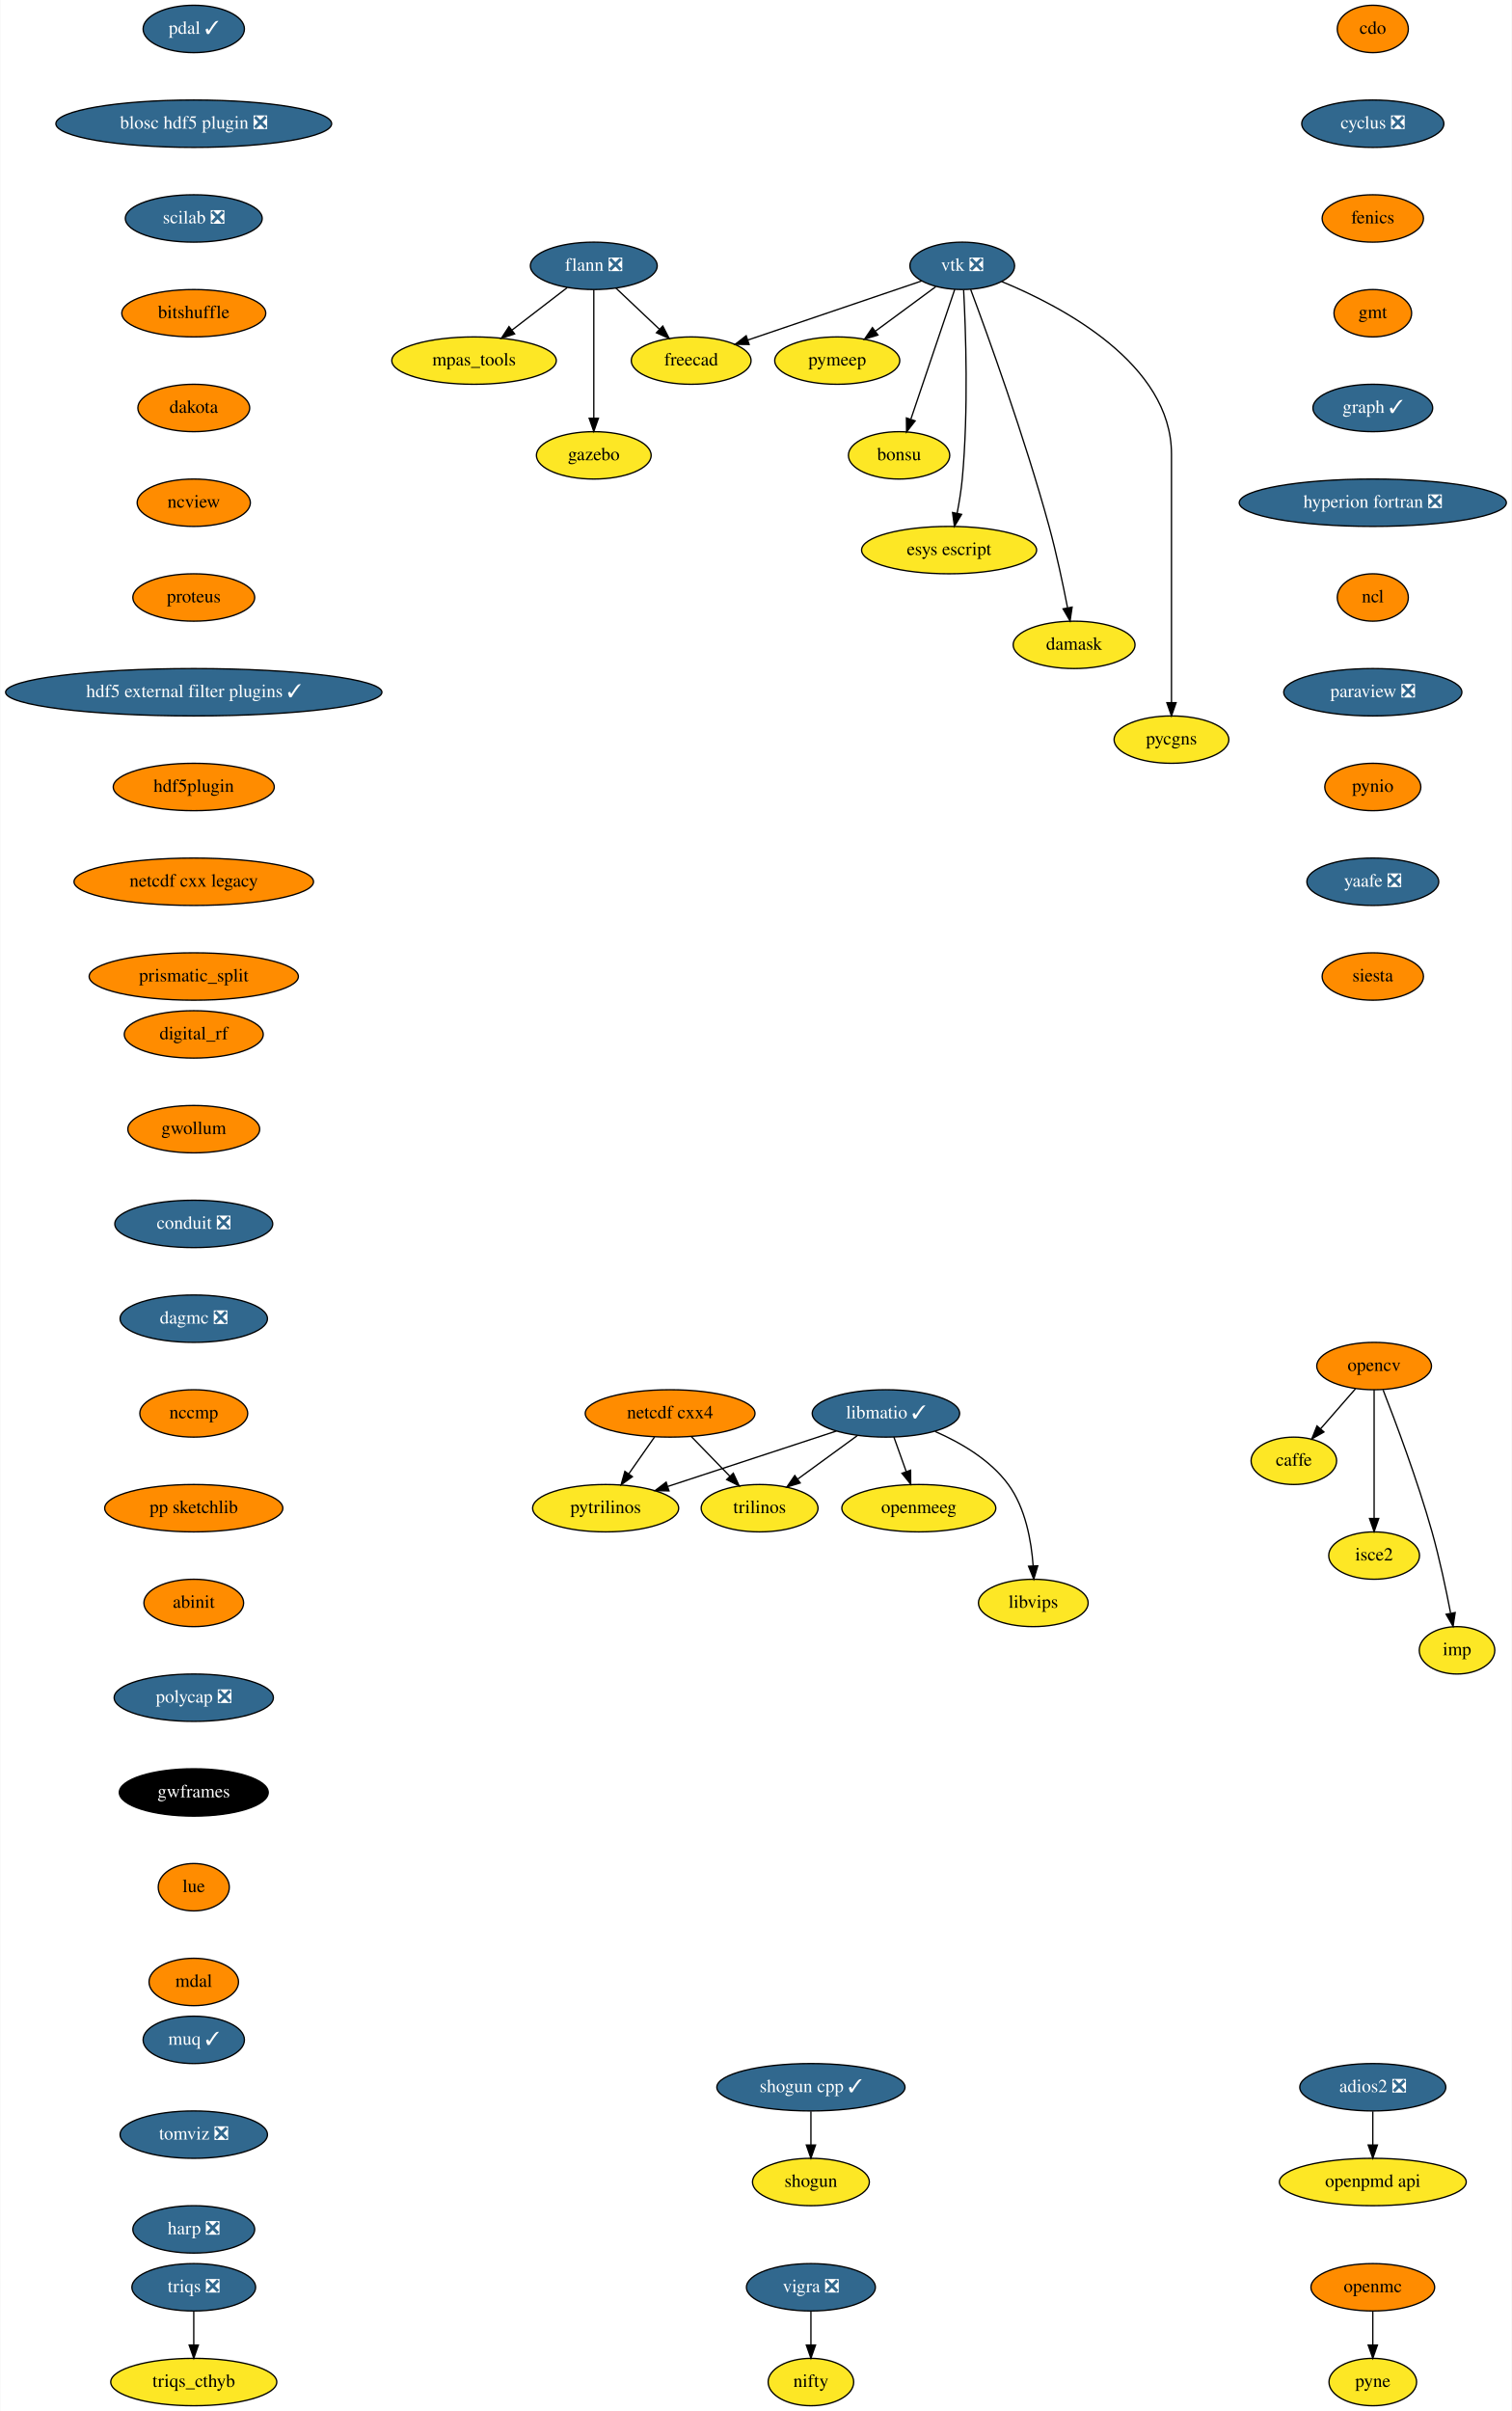
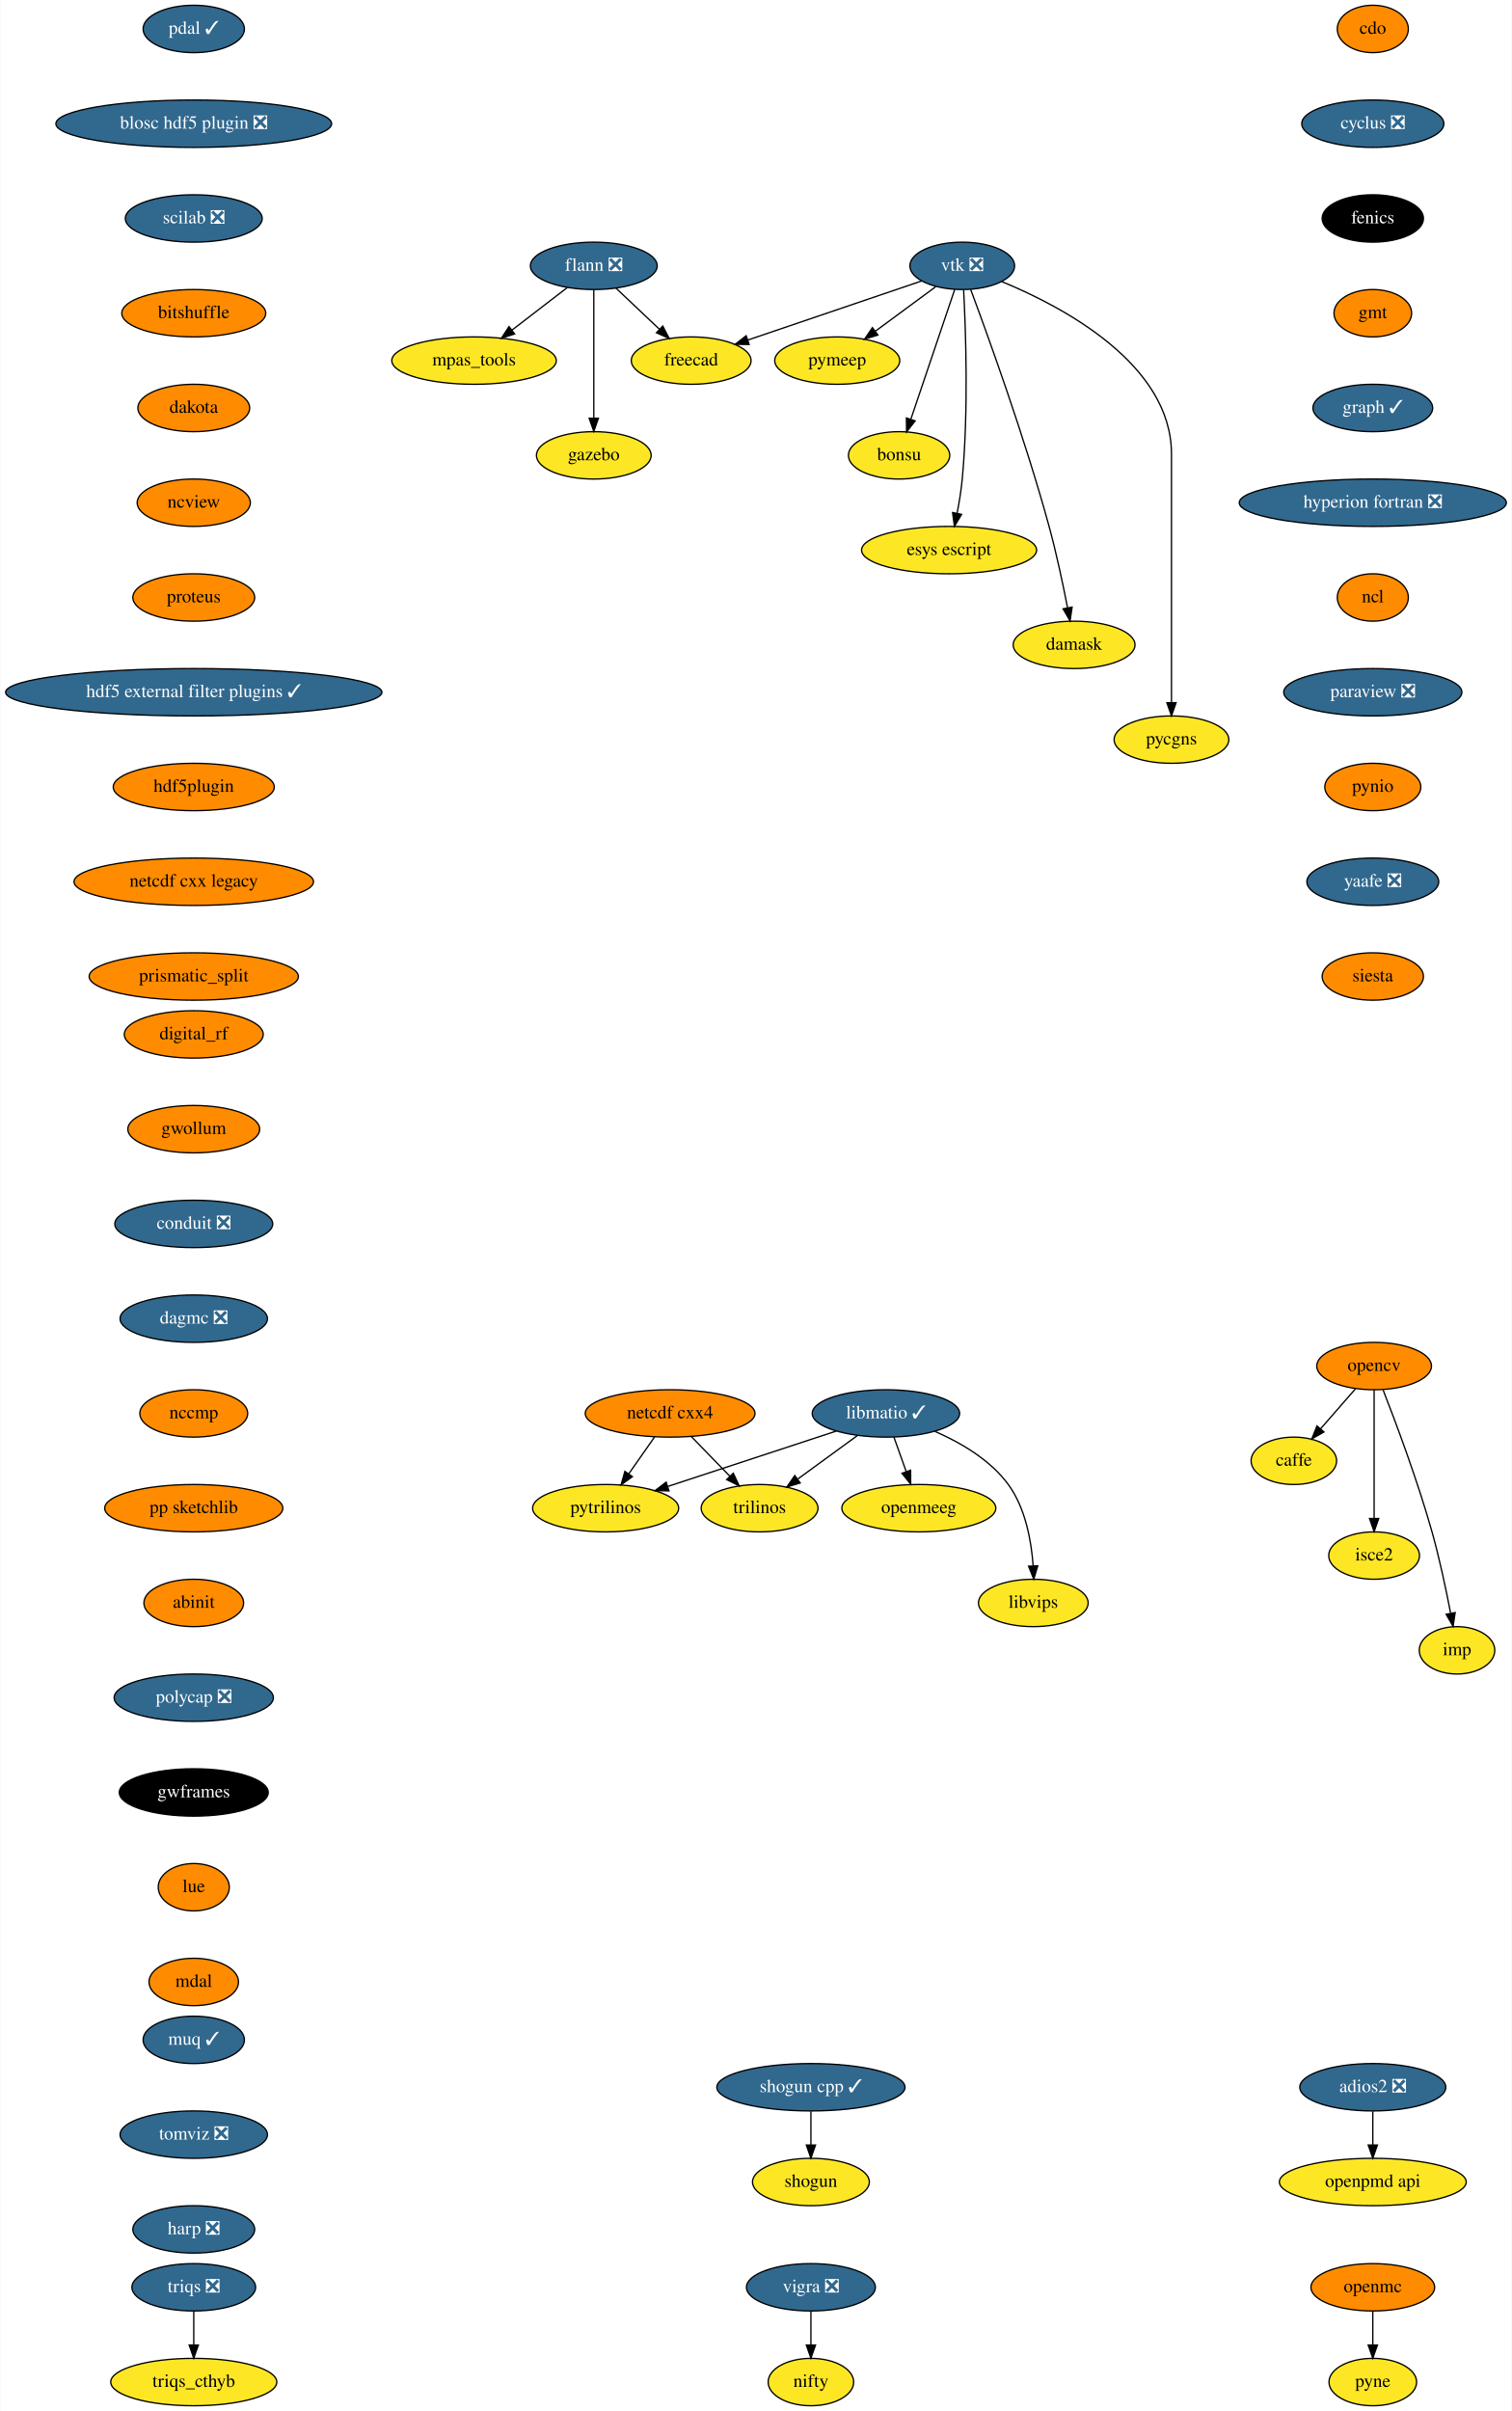
<svg xmlns="http://www.w3.org/2000/svg" xmlns:xlink="http://www.w3.org/1999/xlink" width="1149pt" height="1832pt" viewBox="0.00 0.00 1148.50 1832.00">
  <g id="graph0" class="graph" transform="scale(1 1) rotate(0) translate(4 1828)">
    <polygon fill="white" stroke="transparent" points="-4,4 -4,-1828 1144.5,-1828 1144.5,4 -4,4" />
    <g id="node1" class="node">
      <g id="a_node1">
        <a xlink:href="https://github.com/conda-forge/caffe-feedstock" xlink:title="caffe">
          <ellipse fill="#fde725" stroke="black" cx="979" cy="-718" rx="32.5" ry="18" />
          <text text-anchor="middle" x="979" y="-714.3" font-family="Times,serif" font-size="14.00">caffe</text>
        </a>
      </g>
    </g>
    <g id="node2" class="node">
      <g id="a_node2">
        <a xlink:href="https://github.com/conda-forge/cdo-feedstock" xlink:title="cdo">
          <ellipse fill="#ff8c00" stroke="black" cx="1039" cy="-1806" rx="27" ry="18" />
          <text text-anchor="middle" x="1039" y="-1802.3" font-family="Times,serif" font-size="14.00">cdo</text>
        </a>
      </g>
    </g>
    <g id="node3" class="node">
      <g id="a_node3">
        <a xlink:href="https://github.com/conda-forge/cyclus-feedstock/pull/63" xlink:title="cyclus ❎">
          <ellipse fill="#31688e" stroke="black" cx="1039" cy="-1734" rx="54" ry="18" />
          <text text-anchor="middle" x="1039" y="-1730.3" font-family="Times,serif" font-size="14.00" fill="white">cyclus ❎</text>
        </a>
      </g>
    </g>
    <g id="node4" class="node">
      <g id="a_node4">
        <a xlink:href="https://github.com/conda-forge/fenics-feedstock" xlink:title="fenics">
-           <ellipse fill="#ff8c00" stroke="black" cx="1039" cy="-1662" rx="38.5" ry="18" />
-           <text text-anchor="middle" x="1039" y="-1658.3" font-family="Times,serif" font-size="14.00">fenics</text>
+           <ellipse fill="#000000" stroke="black" cx="1039" cy="-1662" rx="38.5" ry="18" />
+           <text text-anchor="middle" x="1039" y="-1658.3" font-family="Times,serif" font-size="14.00" fill="white">fenics</text>
        </a>
      </g>
    </g>
    <g id="node5" class="node">
      <g id="a_node5">
        <a xlink:href="https://github.com/conda-forge/gmt-feedstock" xlink:title="gmt">
          <ellipse fill="#ff8c00" stroke="black" cx="1039" cy="-1590" rx="29.5" ry="18" />
          <text text-anchor="middle" x="1039" y="-1586.3" font-family="Times,serif" font-size="14.00">gmt</text>
        </a>
      </g>
    </g>
    <g id="node10" class="node">
      <g id="a_node10">
        <a xlink:href="https://github.com/conda-forge/graph-feedstock/pull/6" xlink:title="graph ✓">
          <ellipse fill="#31688e" stroke="black" cx="1039" cy="-1518" rx="45.5" ry="18" />
          <text text-anchor="middle" x="1039" y="-1514.3" font-family="Times,serif" font-size="14.00" fill="white">graph ✓</text>
        </a>
      </g>
    </g>
    <g id="node6" class="node">
      <g id="a_node6">
        <a xlink:href="https://github.com/conda-forge/flann-feedstock/pull/31" xlink:title="flann ❎">
          <ellipse fill="#31688e" stroke="black" cx="447" cy="-1626" rx="48.19" ry="18" />
          <text text-anchor="middle" x="447" y="-1622.3" font-family="Times,serif" font-size="14.00" fill="white">flann ❎</text>
        </a>
      </g>
    </g>
    <g id="node7" class="node">
      <g id="a_node7">
        <a xlink:href="https://github.com/conda-forge/freecad-feedstock" xlink:title="freecad">
          <ellipse fill="#fde725" stroke="black" cx="521" cy="-1554" rx="45.5" ry="18" />
          <text text-anchor="middle" x="521" y="-1550.3" font-family="Times,serif" font-size="14.00">freecad</text>
        </a>
      </g>
    </g>
    <g id="edge4" class="edge">
      <path fill="none" stroke="black" d="M463.79,-1609.12C473.54,-1599.9 485.98,-1588.13 496.77,-1577.92" />
      <polygon fill="black" stroke="black" points="499.42,-1580.24 504.27,-1570.82 494.6,-1575.15 499.42,-1580.24" />
    </g>
    <g id="node8" class="node">
      <g id="a_node8">
        <a xlink:href="https://github.com/conda-forge/mpas_tools-feedstock" xlink:title="mpas_tools">
          <ellipse fill="#fde725" stroke="black" cx="356" cy="-1554" rx="62.5" ry="18" />
          <text text-anchor="middle" x="356" y="-1550.3" font-family="Times,serif" font-size="14.00">mpas_tools</text>
        </a>
      </g>
    </g>
    <g id="edge5" class="edge">
      <path fill="none" stroke="black" d="M426.8,-1609.46C414.49,-1599.99 398.55,-1587.73 384.91,-1577.24" />
      <polygon fill="black" stroke="black" points="386.83,-1574.3 376.77,-1570.98 382.56,-1579.85 386.83,-1574.3" />
    </g>
    <g id="node9" class="node">
      <g id="a_node9">
        <a xlink:href="https://github.com/conda-forge/gazebo-feedstock" xlink:title="gazebo">
          <ellipse fill="#fde725" stroke="black" cx="447" cy="-1482" rx="43.59" ry="18" />
          <text text-anchor="middle" x="447" y="-1478.3" font-family="Times,serif" font-size="14.00">gazebo</text>
        </a>
      </g>
    </g>
    <g id="edge6" class="edge">
      <path fill="none" stroke="black" d="M447,-1607.87C447,-1583.67 447,-1539.21 447,-1510.39" />
      <polygon fill="black" stroke="black" points="450.5,-1510.19 447,-1500.19 443.5,-1510.19 450.5,-1510.19" />
    </g>
    <g id="node11" class="node">
      <g id="a_node11">
        <a xlink:href="https://github.com/conda-forge/hyperion-fortran-feedstock/pull/20" xlink:title="hyperion fortran ❎">
          <ellipse fill="#31688e" stroke="black" cx="1039" cy="-1446" rx="101.5" ry="18" />
          <text text-anchor="middle" x="1039" y="-1442.3" font-family="Times,serif" font-size="14.00" fill="white">hyperion fortran ❎</text>
        </a>
      </g>
    </g>
    <g id="node12" class="node">
      <g id="a_node12">
        <a xlink:href="https://github.com/conda-forge/ncl-feedstock" xlink:title="ncl">
          <ellipse fill="#ff8c00" stroke="black" cx="1039" cy="-1374" rx="27" ry="18" />
          <text text-anchor="middle" x="1039" y="-1370.3" font-family="Times,serif" font-size="14.00">ncl</text>
        </a>
      </g>
    </g>
    <g id="node18" class="node">
      <g id="a_node18">
        <a xlink:href="https://github.com/conda-forge/paraview-feedstock/pull/131" xlink:title="paraview ❎">
          <ellipse fill="#31688e" stroke="black" cx="1039" cy="-1302" rx="67.69" ry="18" />
          <text text-anchor="middle" x="1039" y="-1298.3" font-family="Times,serif" font-size="14.00" fill="white">paraview ❎</text>
        </a>
      </g>
    </g>
    <g id="node13" class="node">
      <g id="a_node13">
        <a xlink:href="https://github.com/conda-forge/libmatio-feedstock/pull/39" xlink:title="libmatio ✓">
          <ellipse fill="#31688e" stroke="black" cx="669" cy="-754" rx="56" ry="18" />
          <text text-anchor="middle" x="669" y="-750.3" font-family="Times,serif" font-size="14.00" fill="white">libmatio ✓</text>
        </a>
      </g>
    </g>
    <g id="node14" class="node">
      <g id="a_node14">
        <a xlink:href="https://github.com/conda-forge/pytrilinos-feedstock" xlink:title="pytrilinos">
          <ellipse fill="#fde725" stroke="black" cx="456" cy="-682" rx="55.49" ry="18" />
          <text text-anchor="middle" x="456" y="-678.3" font-family="Times,serif" font-size="14.00">pytrilinos</text>
        </a>
      </g>
    </g>
    <g id="edge10" class="edge">
      <path fill="none" stroke="black" d="M631.41,-740.65C595.78,-728.94 542.11,-711.3 503.53,-698.62" />
      <polygon fill="black" stroke="black" points="504.16,-695.14 493.57,-695.35 501.98,-701.79 504.16,-695.14" />
    </g>
    <g id="node15" class="node">
      <g id="a_node15">
        <a xlink:href="https://github.com/conda-forge/trilinos-feedstock" xlink:title="trilinos">
          <ellipse fill="#fde725" stroke="black" cx="573" cy="-682" rx="44.39" ry="18" />
          <text text-anchor="middle" x="573" y="-678.3" font-family="Times,serif" font-size="14.00">trilinos</text>
        </a>
      </g>
    </g>
    <g id="edge11" class="edge">
      <path fill="none" stroke="black" d="M647.22,-737.12C633.81,-727.34 616.46,-714.69 601.9,-704.08" />
      <polygon fill="black" stroke="black" points="603.85,-701.17 593.71,-698.1 599.73,-706.82 603.85,-701.17" />
    </g>
    <g id="node16" class="node">
      <g id="a_node16">
        <a xlink:href="https://github.com/conda-forge/openmeeg-feedstock" xlink:title="openmeeg">
          <ellipse fill="#fde725" stroke="black" cx="694" cy="-682" rx="58.5" ry="18" />
          <text text-anchor="middle" x="694" y="-678.3" font-family="Times,serif" font-size="14.00">openmeeg</text>
        </a>
      </g>
    </g>
    <g id="edge12" class="edge">
      <path fill="none" stroke="black" d="M675.05,-736.05C677.87,-728.18 681.28,-718.62 684.43,-709.79" />
      <polygon fill="black" stroke="black" points="687.76,-710.87 687.83,-700.28 681.17,-708.52 687.76,-710.87" />
    </g>
    <g id="node17" class="node">
      <g id="a_node17">
        <a xlink:href="https://github.com/conda-forge/libvips-feedstock" xlink:title="libvips">
          <ellipse fill="#fde725" stroke="black" cx="781" cy="-610" rx="41.69" ry="18" />
          <text text-anchor="middle" x="781" y="-606.3" font-family="Times,serif" font-size="14.00">libvips</text>
        </a>
      </g>
    </g>
    <g id="edge13" class="edge">
      <path fill="none" stroke="black" d="M706.36,-740.3C725.79,-731.82 748.28,-718.75 762,-700 775.08,-682.11 779.53,-657.11 780.88,-638.16" />
      <polygon fill="black" stroke="black" points="784.38,-638.22 781.36,-628.07 777.39,-637.9 784.38,-638.22" />
    </g>
    <g id="node25" class="node">
      <g id="a_node25">
        <a xlink:href="https://github.com/conda-forge/pynio-feedstock" xlink:title="pynio">
          <ellipse fill="#ff8c00" stroke="black" cx="1039" cy="-1230" rx="36.5" ry="18" />
          <text text-anchor="middle" x="1039" y="-1226.3" font-family="Times,serif" font-size="14.00">pynio</text>
        </a>
      </g>
    </g>
    <g id="node19" class="node">
      <g id="a_node19">
        <a xlink:href="https://github.com/conda-forge/netcdf-cxx4-feedstock" xlink:title="netcdf cxx4">
          <ellipse fill="#ff8c00" stroke="black" cx="505" cy="-754" rx="64.5" ry="18" />
          <text text-anchor="middle" x="505" y="-750.3" font-family="Times,serif" font-size="14.00">netcdf cxx4</text>
        </a>
      </g>
    </g>
    <g id="edge15" class="edge">
      <path fill="none" stroke="black" d="M493.14,-736.05C487.3,-727.71 480.14,-717.49 473.68,-708.25" />
      <polygon fill="black" stroke="black" points="476.35,-705.97 467.75,-699.79 470.62,-709.99 476.35,-705.97" />
    </g>
    <g id="edge16" class="edge">
      <path fill="none" stroke="black" d="M521.12,-736.41C529.88,-727.39 540.86,-716.09 550.46,-706.21" />
      <polygon fill="black" stroke="black" points="553.01,-708.6 557.47,-698.99 547.99,-703.72 553.01,-708.6" />
    </g>
    <g id="node20" class="node">
      <g id="a_node20">
        <a xlink:href="https://github.com/conda-forge/opencv-feedstock" xlink:title="opencv">
          <ellipse fill="#ff8c00" stroke="black" cx="1040" cy="-790" rx="43.59" ry="18" />
          <text text-anchor="middle" x="1040" y="-786.3" font-family="Times,serif" font-size="14.00">opencv</text>
        </a>
      </g>
    </g>
    <g id="edge17" class="edge">
      <path fill="none" stroke="black" d="M1025.85,-772.76C1017.96,-763.71 1008.01,-752.29 999.3,-742.3" />
      <polygon fill="black" stroke="black" points="1001.86,-739.91 992.65,-734.67 996.58,-744.5 1001.86,-739.91" />
    </g>
    <g id="node21" class="node">
      <g id="a_node21">
        <a xlink:href="https://github.com/conda-forge/isce2-feedstock" xlink:title="isce2">
          <ellipse fill="#fde725" stroke="black" cx="1040" cy="-646" rx="34.5" ry="18" />
          <text text-anchor="middle" x="1040" y="-642.3" font-family="Times,serif" font-size="14.00">isce2</text>
        </a>
      </g>
    </g>
    <g id="edge18" class="edge">
      <path fill="none" stroke="black" d="M1040,-771.87C1040,-747.67 1040,-703.21 1040,-674.39" />
      <polygon fill="black" stroke="black" points="1043.5,-674.19 1040,-664.19 1036.5,-674.19 1043.5,-674.19" />
    </g>
    <g id="node22" class="node">
      <g id="a_node22">
        <a xlink:href="https://github.com/conda-forge/imp-feedstock" xlink:title="imp">
          <ellipse fill="#fde725" stroke="black" cx="1103" cy="-574" rx="28.7" ry="18" />
          <text text-anchor="middle" x="1103" y="-570.3" font-family="Times,serif" font-size="14.00">imp</text>
        </a>
      </g>
    </g>
    <g id="edge19" class="edge">
      <path fill="none" stroke="black" d="M1046.83,-771.83C1056.16,-747.95 1072.97,-703.2 1084,-664 1089.74,-643.6 1094.68,-620.14 1098.09,-602.43" />
      <polygon fill="black" stroke="black" points="1101.6,-602.69 1100,-592.22 1094.72,-601.4 1101.6,-602.69" />
    </g>
    <g id="node23" class="node">
      <g id="a_node23">
        <a xlink:href="https://github.com/conda-forge/openmc-feedstock" xlink:title="openmc">
          <ellipse fill="#ff8c00" stroke="black" cx="1039" cy="-90" rx="47" ry="18" />
          <text text-anchor="middle" x="1039" y="-86.3" font-family="Times,serif" font-size="14.00">openmc</text>
        </a>
      </g>
    </g>
    <g id="node24" class="node">
      <g id="a_node24">
        <a xlink:href="https://github.com/conda-forge/pyne-feedstock" xlink:title="pyne">
          <ellipse fill="#fde725" stroke="black" cx="1039" cy="-18" rx="33.29" ry="18" />
          <text text-anchor="middle" x="1039" y="-14.3" font-family="Times,serif" font-size="14.00">pyne</text>
        </a>
      </g>
    </g>
    <g id="edge20" class="edge">
      <path fill="none" stroke="black" d="M1039,-71.7C1039,-63.98 1039,-54.71 1039,-46.11" />
      <polygon fill="black" stroke="black" points="1042.5,-46.1 1039,-36.1 1035.5,-46.1 1042.5,-46.1" />
    </g>
    <g id="node26" class="node">
      <g id="a_node26">
        <a xlink:href="https://github.com/conda-forge/yaafe-feedstock/pull/15" xlink:title="yaafe ❎">
          <ellipse fill="#31688e" stroke="black" cx="1039" cy="-1158" rx="50.09" ry="18" />
          <text text-anchor="middle" x="1039" y="-1154.3" font-family="Times,serif" font-size="14.00" fill="white">yaafe ❎</text>
        </a>
      </g>
    </g>
    <g id="node31" class="node">
      <g id="a_node31">
        <a xlink:href="https://github.com/conda-forge/siesta-feedstock" xlink:title="siesta">
          <ellipse fill="#ff8c00" stroke="black" cx="1039" cy="-1086" rx="38.5" ry="18" />
          <text text-anchor="middle" x="1039" y="-1082.3" font-family="Times,serif" font-size="14.00">siesta</text>
        </a>
      </g>
    </g>
    <g id="node27" class="node">
      <g id="a_node27">
        <a xlink:href="https://github.com/conda-forge/shogun-feedstock" xlink:title="shogun">
          <ellipse fill="#fde725" stroke="black" cx="612" cy="-170" rx="44.39" ry="18" />
          <text text-anchor="middle" x="612" y="-166.3" font-family="Times,serif" font-size="14.00">shogun</text>
        </a>
      </g>
    </g>
    <g id="node28" class="node">
      <g id="a_node28">
        <a xlink:href="https://github.com/conda-forge/shogun-cpp-feedstock/pull/47" xlink:title="shogun cpp ✓">
          <ellipse fill="#31688e" stroke="black" cx="612" cy="-242" rx="71.5" ry="18" />
          <text text-anchor="middle" x="612" y="-238.3" font-family="Times,serif" font-size="14.00" fill="white">shogun cpp ✓</text>
        </a>
      </g>
    </g>
    <g id="edge23" class="edge">
      <path fill="none" stroke="black" d="M612,-223.7C612,-215.98 612,-206.71 612,-198.11" />
      <polygon fill="black" stroke="black" points="615.5,-198.1 612,-188.1 608.5,-198.1 615.5,-198.1" />
    </g>
    <g id="node29" class="node">
      <g id="a_node29">
        <a xlink:href="https://github.com/conda-forge/vigra-feedstock/pull/75" xlink:title="vigra ❎">
          <ellipse fill="#31688e" stroke="black" cx="612" cy="-90" rx="48.99" ry="18" />
          <text text-anchor="middle" x="612" y="-86.3" font-family="Times,serif" font-size="14.00" fill="white">vigra ❎</text>
        </a>
      </g>
    </g>
    <g id="node30" class="node">
      <g id="a_node30">
        <a xlink:href="https://github.com/conda-forge/nifty-feedstock" xlink:title="nifty">
          <ellipse fill="#fde725" stroke="black" cx="612" cy="-18" rx="32.5" ry="18" />
          <text text-anchor="middle" x="612" y="-14.3" font-family="Times,serif" font-size="14.00">nifty</text>
        </a>
      </g>
    </g>
    <g id="edge24" class="edge">
      <path fill="none" stroke="black" d="M612,-71.7C612,-63.98 612,-54.71 612,-46.11" />
      <polygon fill="black" stroke="black" points="615.5,-46.1 612,-36.1 608.5,-46.1 615.5,-46.1" />
    </g>
    <g id="node32" class="node">
      <g id="a_node32">
        <a xlink:href="https://github.com/conda-forge/vtk-feedstock/pull/203" xlink:title="vtk ❎">
          <ellipse fill="#31688e" stroke="black" cx="727" cy="-1626" rx="39.79" ry="18" />
          <text text-anchor="middle" x="727" y="-1622.3" font-family="Times,serif" font-size="14.00" fill="white">vtk ❎</text>
        </a>
      </g>
    </g>
    <g id="edge26" class="edge">
      <path fill="none" stroke="black" d="M696.16,-1614.52C661.08,-1602.6 603.57,-1583.06 564.08,-1569.64" />
      <polygon fill="black" stroke="black" points="565.04,-1566.27 554.45,-1566.37 562.79,-1572.9 565.04,-1566.27" />
    </g>
    <g id="node33" class="node">
      <g id="a_node33">
        <a xlink:href="https://github.com/conda-forge/pymeep-feedstock" xlink:title="pymeep">
          <ellipse fill="#fde725" stroke="black" cx="632" cy="-1554" rx="47.5" ry="18" />
          <text text-anchor="middle" x="632" y="-1550.3" font-family="Times,serif" font-size="14.00">pymeep</text>
        </a>
      </g>
    </g>
    <g id="edge27" class="edge">
      <path fill="none" stroke="black" d="M706.85,-1610.15C693.56,-1600.36 675.93,-1587.37 661.12,-1576.45" />
      <polygon fill="black" stroke="black" points="662.9,-1573.42 652.77,-1570.31 658.75,-1579.06 662.9,-1573.42" />
    </g>
    <g id="node34" class="node">
      <g id="a_node34">
        <a xlink:href="https://github.com/conda-forge/bonsu-feedstock" xlink:title="bonsu">
          <ellipse fill="#fde725" stroke="black" cx="679" cy="-1482" rx="38.5" ry="18" />
          <text text-anchor="middle" x="679" y="-1478.3" font-family="Times,serif" font-size="14.00">bonsu</text>
        </a>
      </g>
    </g>
    <g id="edge28" class="edge">
      <path fill="none" stroke="black" d="M721.31,-1608.15C713.08,-1583.81 697.78,-1538.57 688.01,-1509.67" />
      <polygon fill="black" stroke="black" points="691.21,-1508.18 684.69,-1499.82 684.57,-1510.42 691.21,-1508.18" />
    </g>
    <g id="node35" class="node">
      <g id="a_node35">
        <a xlink:href="https://github.com/conda-forge/esys-escript-feedstock" xlink:title="esys escript">
          <ellipse fill="#fde725" stroke="black" cx="717" cy="-1410" rx="66.5" ry="18" />
          <text text-anchor="middle" x="717" y="-1406.3" font-family="Times,serif" font-size="14.00">esys escript</text>
        </a>
      </g>
    </g>
    <g id="edge29" class="edge">
      <path fill="none" stroke="black" d="M728.06,-1607.56C729.62,-1577.96 731.87,-1516.04 727,-1464 726.2,-1455.48 724.7,-1446.28 723.1,-1437.99" />
      <polygon fill="black" stroke="black" points="726.5,-1437.16 721.06,-1428.07 719.64,-1438.57 726.5,-1437.16" />
    </g>
    <g id="node36" class="node">
      <g id="a_node36">
        <a xlink:href="https://github.com/conda-forge/damask-feedstock" xlink:title="damask">
          <ellipse fill="#fde725" stroke="black" cx="812" cy="-1338" rx="46.29" ry="18" />
          <text text-anchor="middle" x="812" y="-1334.3" font-family="Times,serif" font-size="14.00">damask</text>
        </a>
      </g>
    </g>
    <g id="edge30" class="edge">
      <path fill="none" stroke="black" d="M733.39,-1608.07C746.02,-1574.23 774.5,-1495.67 793,-1428 798.59,-1407.55 803.54,-1384.1 806.98,-1366.4" />
      <polygon fill="black" stroke="black" points="810.49,-1366.68 808.93,-1356.2 803.62,-1365.37 810.49,-1366.68" />
    </g>
    <g id="node37" class="node">
      <g id="a_node37">
        <a xlink:href="https://github.com/conda-forge/pycgns-feedstock" xlink:title="pycgns">
          <ellipse fill="#fde725" stroke="black" cx="886" cy="-1266" rx="43.59" ry="18" />
          <text text-anchor="middle" x="886" y="-1262.3" font-family="Times,serif" font-size="14.00">pycgns</text>
        </a>
      </g>
    </g>
    <g id="edge31" class="edge">
      <path fill="none" stroke="black" d="M756.91,-1614.09C802.97,-1595.14 886,-1551.47 886,-1483 886,-1483 886,-1483 886,-1409 886,-1369 886,-1322.65 886,-1294.08" />
      <polygon fill="black" stroke="black" points="889.5,-1294.05 886,-1284.05 882.5,-1294.05 889.5,-1294.05" />
    </g>
    <g id="node38" class="node">
      <g id="a_node38">
        <a xlink:href="https://github.com/conda-forge/pdal-feedstock/pull/140" xlink:title="pdal ✓">
          <ellipse fill="#31688e" stroke="black" cx="143" cy="-1806" rx="38.5" ry="18" />
          <text text-anchor="middle" x="143" y="-1802.3" font-family="Times,serif" font-size="14.00" fill="white">pdal ✓</text>
        </a>
      </g>
    </g>
    <g id="node39" class="node">
      <g id="a_node39">
        <a xlink:href="https://github.com/conda-forge/blosc-hdf5-plugin-feedstock/pull/5" xlink:title="blosc hdf5 plugin ❎">
          <ellipse fill="#31688e" stroke="black" cx="143" cy="-1734" rx="104.78" ry="18" />
          <text text-anchor="middle" x="143" y="-1730.3" font-family="Times,serif" font-size="14.00" fill="white">blosc hdf5 plugin ❎</text>
        </a>
      </g>
    </g>
    <g id="node41" class="node">
      <g id="a_node41">
        <a xlink:href="https://github.com/conda-forge/scilab-feedstock/pull/25" xlink:title="scilab ❎">
          <ellipse fill="#31688e" stroke="black" cx="143" cy="-1662" rx="52" ry="18" />
          <text text-anchor="middle" x="143" y="-1658.3" font-family="Times,serif" font-size="14.00" fill="white">scilab ❎</text>
        </a>
      </g>
    </g>
    <g id="node40" class="node">
      <g id="a_node40">
        <a xlink:href="https://github.com/conda-forge/openpmd-api-feedstock" xlink:title="openpmd api">
          <ellipse fill="#fde725" stroke="black" cx="1039" cy="-170" rx="71" ry="18" />
          <text text-anchor="middle" x="1039" y="-166.3" font-family="Times,serif" font-size="14.00">openpmd api</text>
        </a>
      </g>
    </g>
    <g id="node42" class="node">
      <g id="a_node42">
        <a xlink:href="https://github.com/conda-forge/bitshuffle-feedstock" xlink:title="bitshuffle">
          <ellipse fill="#ff8c00" stroke="black" cx="143" cy="-1590" rx="54.69" ry="18" />
          <text text-anchor="middle" x="143" y="-1586.3" font-family="Times,serif" font-size="14.00">bitshuffle</text>
        </a>
      </g>
    </g>
    <g id="node43" class="node">
      <g id="a_node43">
        <a xlink:href="https://github.com/conda-forge/dakota-feedstock" xlink:title="dakota">
          <ellipse fill="#ff8c00" stroke="black" cx="143" cy="-1518" rx="42.49" ry="18" />
          <text text-anchor="middle" x="143" y="-1514.3" font-family="Times,serif" font-size="14.00">dakota</text>
        </a>
      </g>
    </g>
    <g id="node45" class="node">
      <g id="a_node45">
        <a xlink:href="https://github.com/conda-forge/ncview-feedstock" xlink:title="ncview">
          <ellipse fill="#ff8c00" stroke="black" cx="143" cy="-1446" rx="43" ry="18" />
          <text text-anchor="middle" x="143" y="-1442.3" font-family="Times,serif" font-size="14.00">ncview</text>
        </a>
      </g>
    </g>
    <g id="node44" class="node">
      <g id="a_node44">
        <a xlink:href="https://github.com/conda-forge/adios2-feedstock/pull/33" xlink:title="adios2 ❎">
          <ellipse fill="#31688e" stroke="black" cx="1039" cy="-242" rx="55.49" ry="18" />
          <text text-anchor="middle" x="1039" y="-238.3" font-family="Times,serif" font-size="14.00" fill="white">adios2 ❎</text>
        </a>
      </g>
    </g>
    <g id="edge36" class="edge">
      <path fill="none" stroke="black" d="M1039,-223.7C1039,-215.98 1039,-206.71 1039,-198.11" />
      <polygon fill="black" stroke="black" points="1042.5,-198.1 1039,-188.1 1035.5,-198.1 1042.5,-198.1" />
    </g>
    <g id="node46" class="node">
      <g id="a_node46">
        <a xlink:href="https://github.com/conda-forge/proteus-feedstock" xlink:title="proteus">
          <ellipse fill="#ff8c00" stroke="black" cx="143" cy="-1374" rx="46.29" ry="18" />
          <text text-anchor="middle" x="143" y="-1370.3" font-family="Times,serif" font-size="14.00">proteus</text>
        </a>
      </g>
    </g>
    <g id="node49" class="node">
      <g id="a_node49">
        <a xlink:href="https://github.com/conda-forge/hdf5-external-filter-plugins-feedstock/pull/12" xlink:title="hdf5 external filter plugins ✓">
          <ellipse fill="#31688e" stroke="black" cx="143" cy="-1302" rx="143" ry="18" />
          <text text-anchor="middle" x="143" y="-1298.3" font-family="Times,serif" font-size="14.00" fill="white">hdf5 external filter plugins ✓</text>
        </a>
      </g>
    </g>
    <g id="node47" class="node">
      <g id="a_node47">
        <a xlink:href="https://github.com/conda-forge/triqs-feedstock/pull/19" xlink:title="triqs ❎">
          <ellipse fill="#31688e" stroke="black" cx="143" cy="-90" rx="47" ry="18" />
          <text text-anchor="middle" x="143" y="-86.3" font-family="Times,serif" font-size="14.00" fill="white">triqs ❎</text>
        </a>
      </g>
    </g>
    <g id="node48" class="node">
      <g id="a_node48">
        <a xlink:href="https://github.com/conda-forge/triqs_cthyb-feedstock" xlink:title="triqs_cthyb">
          <ellipse fill="#fde725" stroke="black" cx="143" cy="-18" rx="63.09" ry="18" />
          <text text-anchor="middle" x="143" y="-14.3" font-family="Times,serif" font-size="14.00">triqs_cthyb</text>
        </a>
      </g>
    </g>
    <g id="edge39" class="edge">
      <path fill="none" stroke="black" d="M143,-71.7C143,-63.98 143,-54.71 143,-46.11" />
      <polygon fill="black" stroke="black" points="146.5,-46.1 143,-36.1 139.5,-46.1 146.5,-46.1" />
    </g>
    <g id="node50" class="node">
      <g id="a_node50">
        <a xlink:href="https://github.com/conda-forge/hdf5plugin-feedstock" xlink:title="hdf5plugin">
          <ellipse fill="#ff8c00" stroke="black" cx="143" cy="-1230" rx="61.19" ry="18" />
          <text text-anchor="middle" x="143" y="-1226.3" font-family="Times,serif" font-size="14.00">hdf5plugin</text>
        </a>
      </g>
    </g>
    <g id="node51" class="node">
      <g id="a_node51">
        <a xlink:href="https://github.com/conda-forge/netcdf-cxx-legacy-feedstock" xlink:title="netcdf cxx legacy">
          <ellipse fill="#ff8c00" stroke="black" cx="143" cy="-1158" rx="91" ry="18" />
          <text text-anchor="middle" x="143" y="-1154.3" font-family="Times,serif" font-size="14.00">netcdf cxx legacy</text>
        </a>
      </g>
    </g>
    <g id="node52" class="node">
      <g id="a_node52">
        <a xlink:href="https://github.com/conda-forge/prismatic_split-feedstock" xlink:title="prismatic_split">
          <ellipse fill="#ff8c00" stroke="black" cx="143" cy="-1086" rx="79.5" ry="18" />
          <text text-anchor="middle" x="143" y="-1082.3" font-family="Times,serif" font-size="14.00">prismatic_split</text>
        </a>
      </g>
    </g>
    <g id="node53" class="node">
      <g id="a_node53">
        <a xlink:href="https://github.com/conda-forge/digital_rf-feedstock" xlink:title="digital_rf">
          <ellipse fill="#ff8c00" stroke="black" cx="143" cy="-1042" rx="52.79" ry="18" />
          <text text-anchor="middle" x="143" y="-1038.3" font-family="Times,serif" font-size="14.00">digital_rf</text>
        </a>
      </g>
    </g>
    <g id="node54" class="node">
      <g id="a_node54">
        <a xlink:href="https://github.com/conda-forge/gwollum-feedstock" xlink:title="gwollum">
          <ellipse fill="#ff8c00" stroke="black" cx="143" cy="-970" rx="50.09" ry="18" />
          <text text-anchor="middle" x="143" y="-966.3" font-family="Times,serif" font-size="14.00">gwollum</text>
        </a>
      </g>
    </g>
    <g id="node55" class="node">
      <g id="a_node55">
        <a xlink:href="https://github.com/conda-forge/conduit-feedstock/pull/14" xlink:title="conduit ❎">
          <ellipse fill="#31688e" stroke="black" cx="143" cy="-898" rx="60" ry="18" />
          <text text-anchor="middle" x="143" y="-894.3" font-family="Times,serif" font-size="14.00" fill="white">conduit ❎</text>
        </a>
      </g>
    </g>
    <g id="node56" class="node">
      <g id="a_node56">
        <a xlink:href="https://github.com/conda-forge/dagmc-feedstock/pull/5" xlink:title="dagmc ❎">
          <ellipse fill="#31688e" stroke="black" cx="143" cy="-826" rx="56" ry="18" />
          <text text-anchor="middle" x="143" y="-822.3" font-family="Times,serif" font-size="14.00" fill="white">dagmc ❎</text>
        </a>
      </g>
    </g>
    <g id="node57" class="node">
      <g id="a_node57">
        <a xlink:href="https://github.com/conda-forge/nccmp-feedstock" xlink:title="nccmp">
          <ellipse fill="#ff8c00" stroke="black" cx="143" cy="-754" rx="41" ry="18" />
          <text text-anchor="middle" x="143" y="-750.3" font-family="Times,serif" font-size="14.00">nccmp</text>
        </a>
      </g>
    </g>
    <g id="node58" class="node">
      <g id="a_node58">
        <a xlink:href="https://github.com/conda-forge/pp-sketchlib-feedstock" xlink:title="pp sketchlib">
          <ellipse fill="#ff8c00" stroke="black" cx="143" cy="-682" rx="67.69" ry="18" />
          <text text-anchor="middle" x="143" y="-678.3" font-family="Times,serif" font-size="14.00">pp sketchlib</text>
        </a>
      </g>
    </g>
    <g id="node59" class="node">
      <g id="a_node59">
        <a xlink:href="https://github.com/conda-forge/abinit-feedstock" xlink:title="abinit">
          <ellipse fill="#ff8c00" stroke="black" cx="143" cy="-610" rx="37.89" ry="18" />
          <text text-anchor="middle" x="143" y="-606.3" font-family="Times,serif" font-size="14.00">abinit</text>
        </a>
      </g>
    </g>
    <g id="node60" class="node">
      <g id="a_node60">
        <a xlink:href="https://github.com/conda-forge/polycap-feedstock/pull/10" xlink:title="polycap ❎">
          <ellipse fill="#31688e" stroke="black" cx="143" cy="-538" rx="60.5" ry="18" />
          <text text-anchor="middle" x="143" y="-534.3" font-family="Times,serif" font-size="14.00" fill="white">polycap ❎</text>
        </a>
      </g>
    </g>
    <g id="node61" class="node">
      <g id="a_node61">
        <a xlink:href="https://github.com/conda-forge/gwframes-feedstock" xlink:title="gwframes">
          <ellipse fill="#000000" stroke="black" cx="143" cy="-466" rx="56.59" ry="18" />
          <text text-anchor="middle" x="143" y="-462.3" font-family="Times,serif" font-size="14.00" fill="white">gwframes</text>
        </a>
      </g>
    </g>
    <g id="node62" class="node">
      <g id="a_node62">
        <a xlink:href="https://github.com/conda-forge/lue-feedstock" xlink:title="lue">
          <ellipse fill="#ff8c00" stroke="black" cx="143" cy="-394" rx="27" ry="18" />
          <text text-anchor="middle" x="143" y="-390.3" font-family="Times,serif" font-size="14.00">lue</text>
        </a>
      </g>
    </g>
    <g id="node63" class="node">
      <g id="a_node63">
        <a xlink:href="https://github.com/conda-forge/mdal-feedstock" xlink:title="mdal">
          <ellipse fill="#ff8c00" stroke="black" cx="143" cy="-322" rx="34" ry="18" />
          <text text-anchor="middle" x="143" y="-318.3" font-family="Times,serif" font-size="14.00">mdal</text>
        </a>
      </g>
    </g>
    <g id="node64" class="node">
      <g id="a_node64">
        <a xlink:href="https://github.com/conda-forge/muq-feedstock/pull/16" xlink:title="muq ✓">
          <ellipse fill="#31688e" stroke="black" cx="143" cy="-278" rx="38.5" ry="18" />
          <text text-anchor="middle" x="143" y="-274.3" font-family="Times,serif" font-size="14.00" fill="white">muq ✓</text>
        </a>
      </g>
    </g>
    <g id="node65" class="node">
      <g id="a_node65">
        <a xlink:href="https://github.com/conda-forge/tomviz-feedstock/pull/10" xlink:title="tomviz ❎">
          <ellipse fill="#31688e" stroke="black" cx="143" cy="-206" rx="56" ry="18" />
          <text text-anchor="middle" x="143" y="-202.3" font-family="Times,serif" font-size="14.00" fill="white">tomviz ❎</text>
        </a>
      </g>
    </g>
    <g id="node66" class="node">
      <g id="a_node66">
        <a xlink:href="https://github.com/conda-forge/harp-feedstock/pull/7" xlink:title="harp ❎">
          <ellipse fill="#31688e" stroke="black" cx="143" cy="-134" rx="46.29" ry="18" />
          <text text-anchor="middle" x="143" y="-130.3" font-family="Times,serif" font-size="14.00" fill="white">harp ❎</text>
        </a>
      </g>
    </g>
  </g>
</svg>
